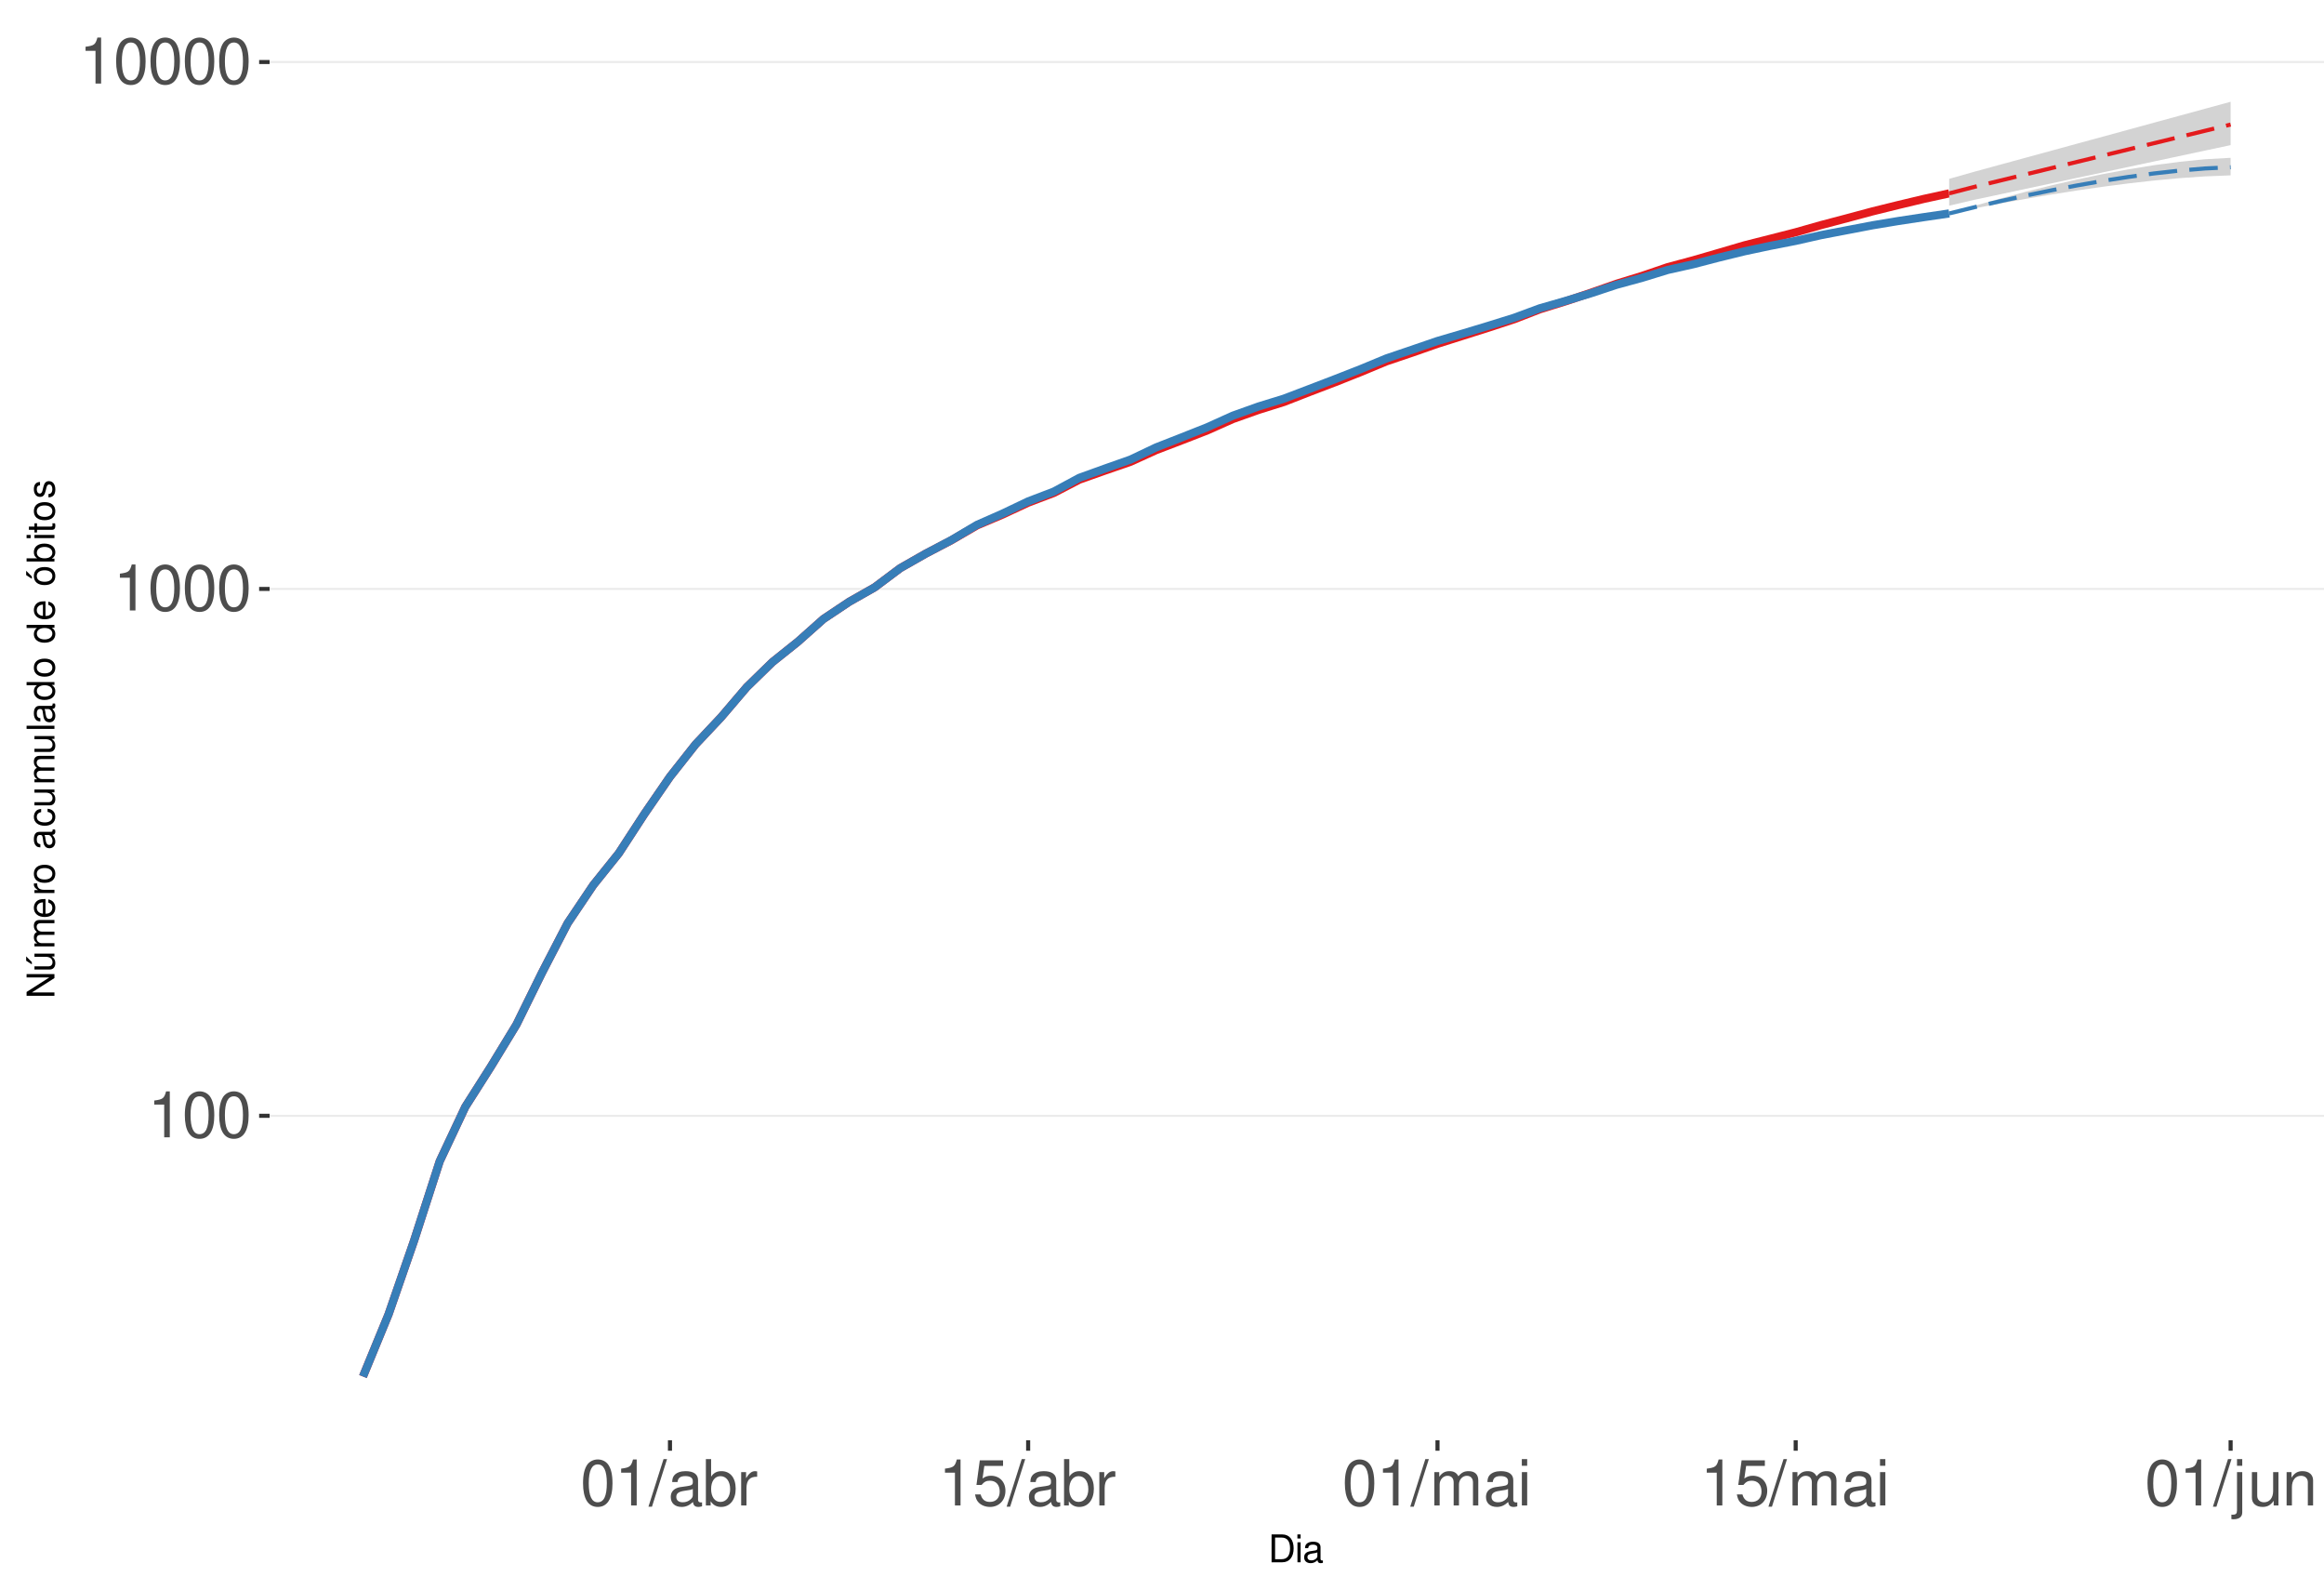
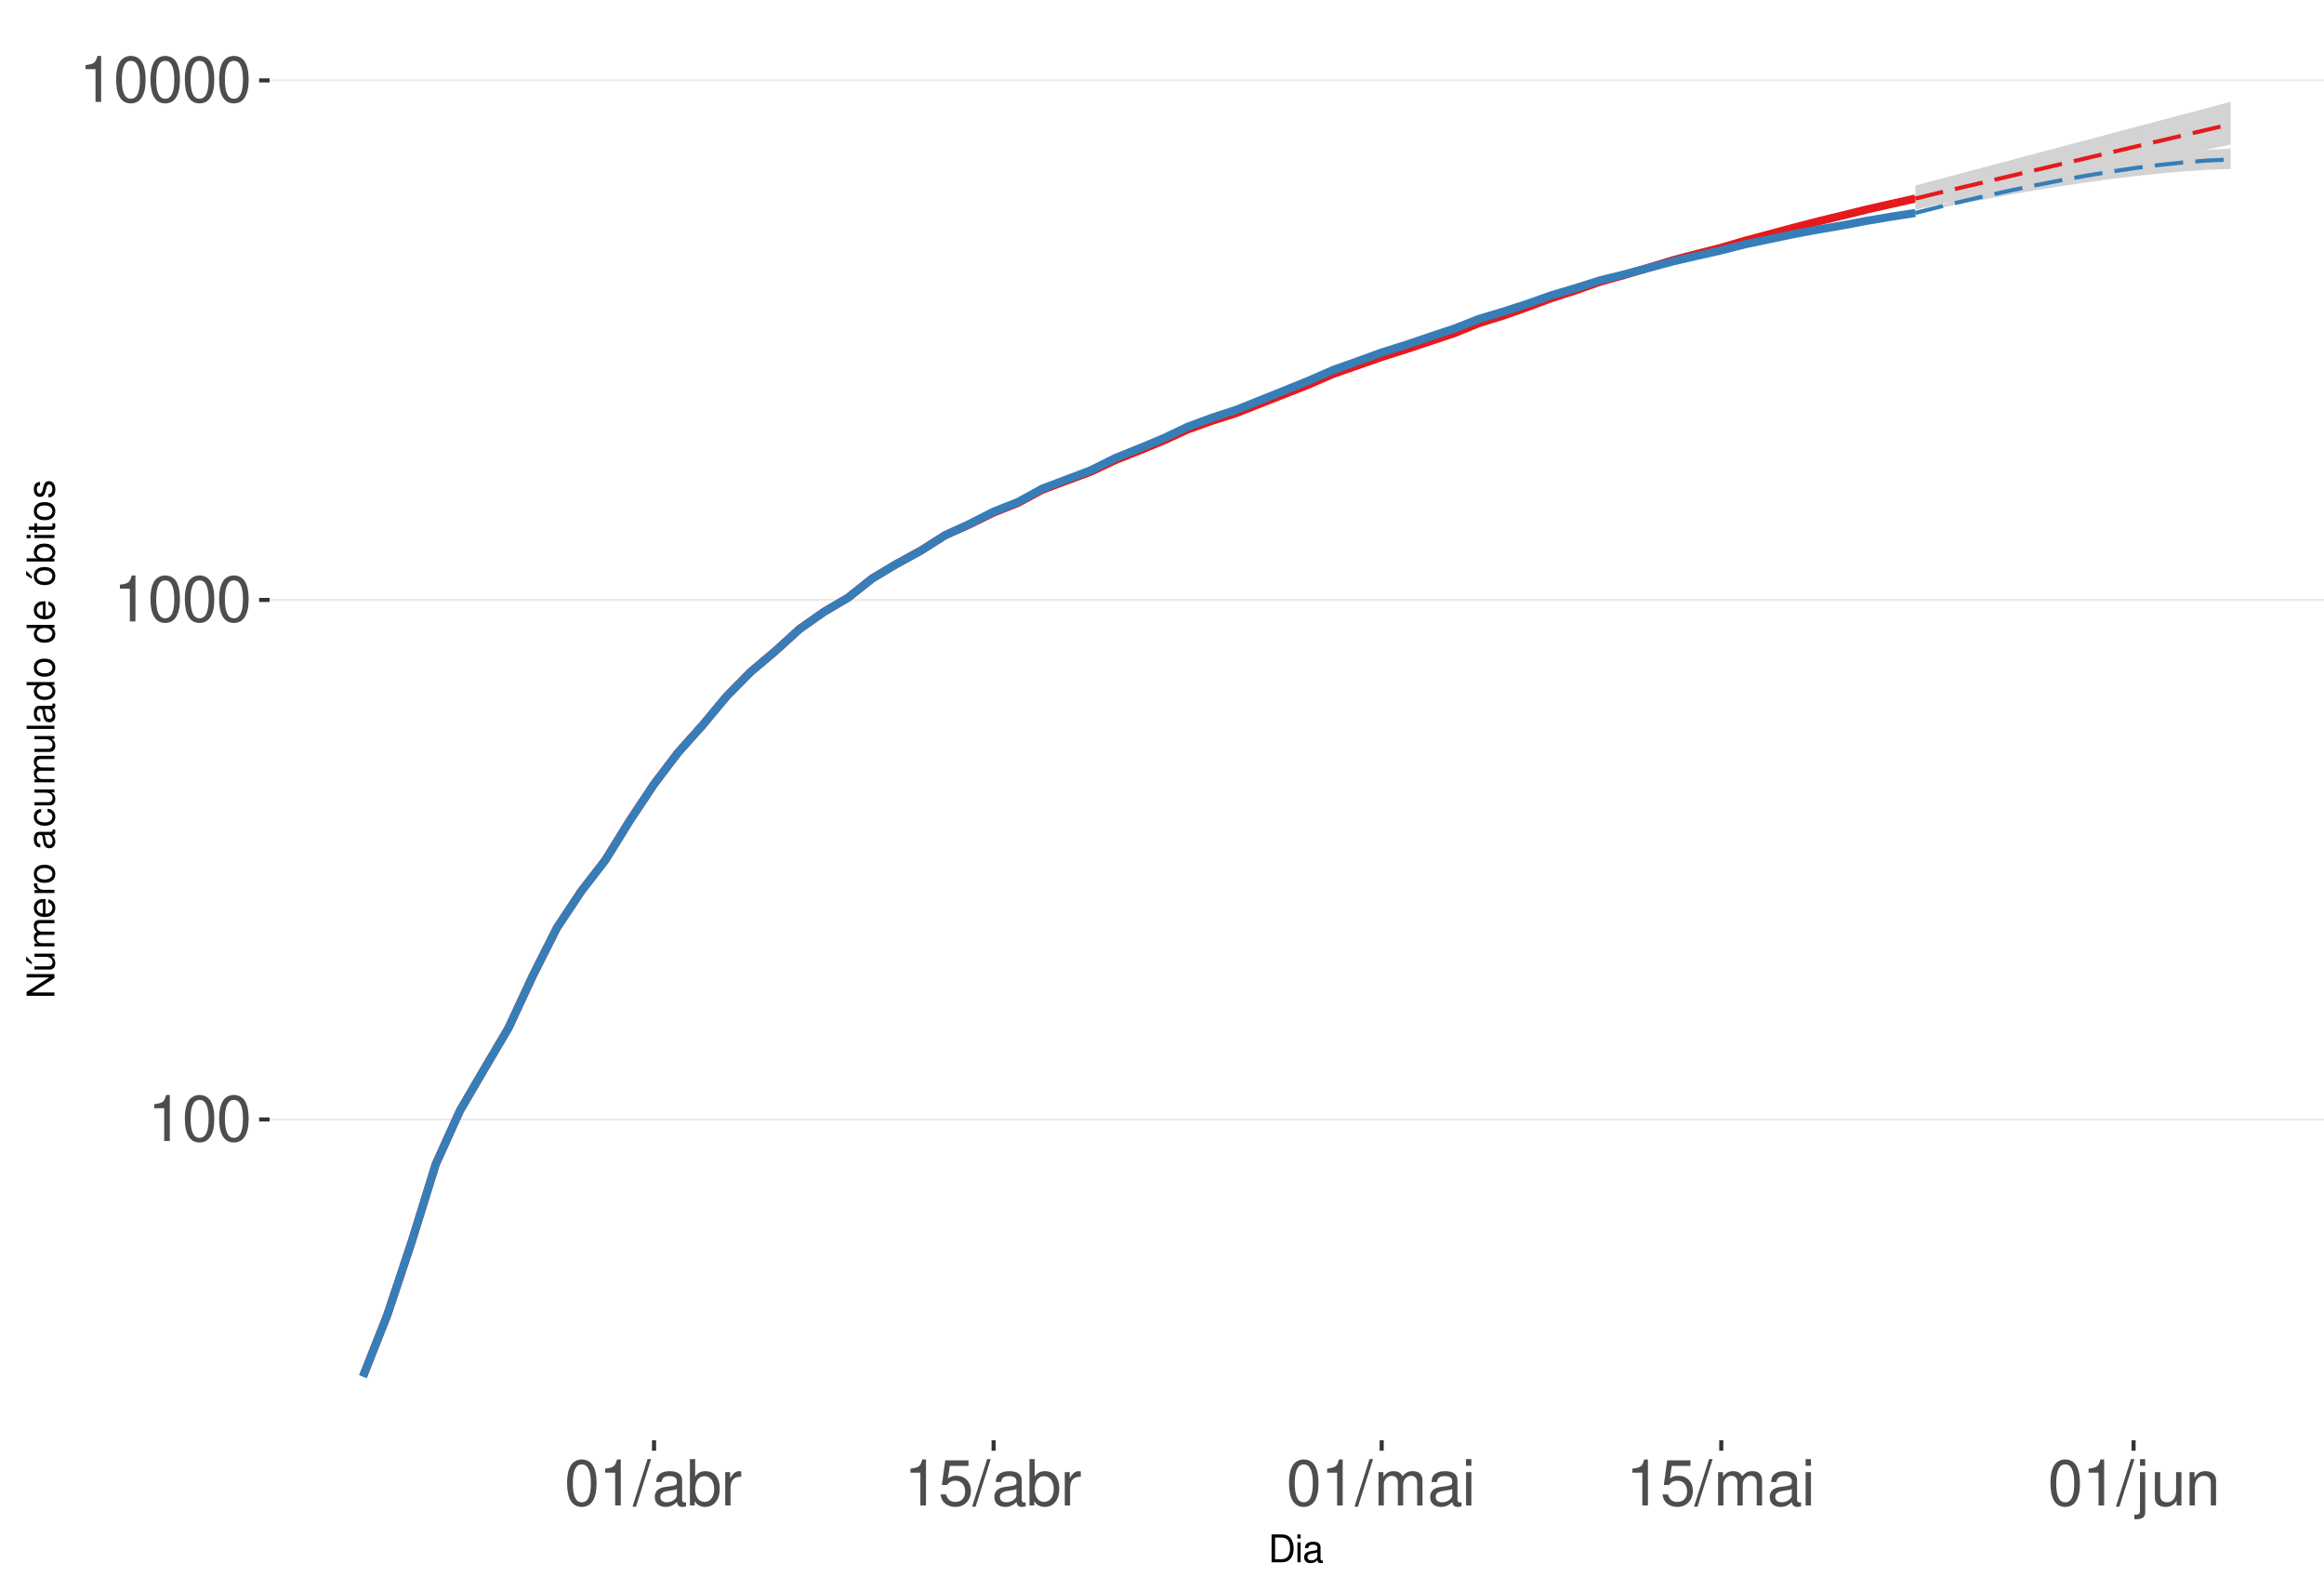
<svg xmlns="http://www.w3.org/2000/svg" xmlns:xlink="http://www.w3.org/1999/xlink" width="609pt" height="413pt" viewBox="0 0 609 413" version="1.1">
  <defs>
    <g>
      <symbol overflow="visible" id="glyph0-0">
        <path style="stroke:none;" d="" />
      </symbol>
      <symbol overflow="visible" id="glyph0-1">
        <path style="stroke:none;" d="M 4.312 -8.578 L 4.312 0 L 5.781 0 L 5.781 -12.047 L 4.812 -12.047 C 4.297 -10.188 3.969 -9.938 1.703 -9.641 L 1.703 -8.578 Z M 4.312 -8.578 " />
      </symbol>
      <symbol overflow="visible" id="glyph0-2">
        <path style="stroke:none;" d="M 4.578 -12.047 C 3.484 -12.047 2.484 -11.547 1.859 -10.734 C 1.094 -9.656 0.719 -8.062 0.719 -5.828 C 0.719 -1.766 2.047 0.391 4.578 0.391 C 7.078 0.391 8.438 -1.766 8.438 -5.734 C 8.438 -8.062 8.078 -9.625 7.297 -10.734 C 6.672 -11.562 5.703 -12.047 4.578 -12.047 Z M 4.578 -10.75 C 6.156 -10.75 6.953 -9.125 6.953 -5.859 C 6.953 -2.438 6.172 -0.828 4.547 -0.828 C 3 -0.828 2.219 -2.5 2.219 -5.812 C 2.219 -9.125 3 -10.75 4.578 -10.75 Z M 4.578 -10.75 " />
      </symbol>
      <symbol overflow="visible" id="glyph0-3">
        <path style="stroke:none;" d="M 3.812 -12.141 L -0.141 0.328 L 0.781 0.328 L 4.734 -12.141 Z M 3.812 -12.141 " />
      </symbol>
      <symbol overflow="visible" id="glyph0-4">
        <path style="stroke:none;" d="M 8.906 -0.812 C 8.766 -0.781 8.688 -0.781 8.609 -0.781 C 8.125 -0.781 7.859 -1.031 7.859 -1.469 L 7.859 -6.594 C 7.859 -8.141 6.734 -8.984 4.578 -8.984 C 3.297 -8.984 2.281 -8.609 1.688 -7.969 C 1.281 -7.516 1.109 -7.016 1.078 -6.141 L 2.484 -6.141 C 2.594 -7.219 3.234 -7.688 4.531 -7.688 C 5.797 -7.688 6.484 -7.234 6.484 -6.391 L 6.484 -6.031 C 6.469 -5.438 6.156 -5.219 5.031 -5.062 C 3.062 -4.812 2.766 -4.75 2.234 -4.531 C 1.219 -4.094 0.703 -3.328 0.703 -2.203 C 0.703 -0.609 1.797 0.391 3.562 0.391 C 4.656 0.391 5.547 0 6.531 -0.906 C 6.625 0 7.062 0.391 7.969 0.391 C 8.266 0.391 8.438 0.344 8.906 0.234 Z M 6.484 -2.75 C 6.484 -2.281 6.344 -2 5.922 -1.609 C 5.359 -1.094 4.688 -0.828 3.859 -0.828 C 2.781 -0.828 2.156 -1.344 2.156 -2.234 C 2.156 -3.141 2.75 -3.609 4.25 -3.828 C 5.734 -4.031 6.016 -4.094 6.484 -4.312 Z M 6.484 -2.75 " />
      </symbol>
      <symbol overflow="visible" id="glyph0-5">
        <path style="stroke:none;" d="M 0.906 -12.141 L 0.906 0 L 2.156 0 L 2.156 -1.109 C 2.812 -0.094 3.703 0.391 4.906 0.391 C 7.219 0.391 8.719 -1.5 8.719 -4.391 C 8.719 -7.234 7.297 -8.984 4.984 -8.984 C 3.781 -8.984 2.938 -8.531 2.281 -7.547 L 2.281 -12.141 Z M 4.719 -7.672 C 6.266 -7.672 7.266 -6.328 7.266 -4.25 C 7.266 -2.266 6.234 -0.922 4.719 -0.922 C 3.234 -0.922 2.281 -2.25 2.281 -4.297 C 2.281 -6.344 3.234 -7.672 4.719 -7.672 Z M 4.719 -7.672 " />
      </symbol>
      <symbol overflow="visible" id="glyph0-6">
        <path style="stroke:none;" d="M 1.156 -8.734 L 1.156 0 L 2.547 0 L 2.547 -4.531 C 2.562 -6.625 3.438 -7.562 5.344 -7.516 L 5.344 -8.922 C 5.109 -8.969 4.984 -8.984 4.812 -8.984 C 3.922 -8.984 3.234 -8.438 2.438 -7.141 L 2.438 -8.734 Z M 1.156 -8.734 " />
      </symbol>
      <symbol overflow="visible" id="glyph0-7">
        <path style="stroke:none;" d="M 7.922 -11.812 L 1.828 -11.812 L 0.953 -5.375 L 2.297 -5.375 C 2.984 -6.203 3.547 -6.484 4.484 -6.484 C 6.062 -6.484 7.047 -5.391 7.047 -3.641 C 7.047 -1.953 6.062 -0.922 4.469 -0.922 C 3.188 -0.922 2.406 -1.562 2.047 -2.891 L 0.578 -2.891 C 0.781 -1.938 0.953 -1.469 1.297 -1.031 C 1.969 -0.141 3.172 0.391 4.5 0.391 C 6.875 0.391 8.547 -1.344 8.547 -3.844 C 8.547 -6.172 7 -7.781 4.734 -7.781 C 3.891 -7.781 3.234 -7.562 2.547 -7.062 L 3.016 -10.359 L 7.922 -10.359 Z M 7.922 -11.812 " />
      </symbol>
      <symbol overflow="visible" id="glyph0-8">
        <path style="stroke:none;" d="M 1.172 -8.734 L 1.172 0 L 2.562 0 L 2.562 -5.484 C 2.562 -6.75 3.484 -7.766 4.609 -7.766 C 5.641 -7.766 6.234 -7.125 6.234 -6.016 L 6.234 0 L 7.625 0 L 7.625 -5.484 C 7.625 -6.75 8.547 -7.766 9.672 -7.766 C 10.688 -7.766 11.297 -7.109 11.297 -6.016 L 11.297 0 L 12.688 0 L 12.688 -6.547 C 12.688 -8.109 11.797 -8.984 10.156 -8.984 C 9 -8.984 8.297 -8.625 7.484 -7.641 C 6.969 -8.578 6.266 -8.984 5.125 -8.984 C 3.969 -8.984 3.188 -8.547 2.453 -7.5 L 2.453 -8.734 Z M 1.172 -8.734 " />
      </symbol>
      <symbol overflow="visible" id="glyph0-9">
        <path style="stroke:none;" d="M 2.5 -8.734 L 1.109 -8.734 L 1.109 0 L 2.5 0 Z M 2.5 -12.141 L 1.094 -12.141 L 1.094 -10.391 L 2.5 -10.391 Z M 2.5 -12.141 " />
      </symbol>
      <symbol overflow="visible" id="glyph0-10">
        <path style="stroke:none;" d="M 1.172 -8.734 L 1.172 1.266 C 1.172 2.125 0.906 2.422 0.031 2.422 C -0.062 2.422 -0.109 2.422 -0.297 2.406 L -0.297 3.578 C -0.141 3.609 -0.047 3.625 0.172 3.625 C 1.734 3.625 2.547 3.016 2.547 1.812 L 2.547 -8.734 Z M 2.547 -12.141 L 1.172 -12.141 L 1.172 -10.391 L 2.547 -10.391 Z M 2.547 -12.141 " />
      </symbol>
      <symbol overflow="visible" id="glyph0-11">
        <path style="stroke:none;" d="M 8.031 0 L 8.031 -8.734 L 6.641 -8.734 L 6.641 -3.781 C 6.641 -2 5.719 -0.828 4.266 -0.828 C 3.172 -0.828 2.469 -1.5 2.469 -2.547 L 2.469 -8.734 L 1.078 -8.734 L 1.078 -2 C 1.078 -0.547 2.172 0.391 3.859 0.391 C 5.141 0.391 5.969 -0.062 6.781 -1.219 L 6.781 0 Z M 8.031 0 " />
      </symbol>
      <symbol overflow="visible" id="glyph0-12">
        <path style="stroke:none;" d="M 1.172 -8.734 L 1.172 0 L 2.562 0 L 2.562 -4.812 C 2.562 -6.594 3.5 -7.766 4.938 -7.766 C 6.031 -7.766 6.734 -7.094 6.734 -6.047 L 6.734 0 L 8.109 0 L 8.109 -6.594 C 8.109 -8.047 7.031 -8.984 5.344 -8.984 C 4.047 -8.984 3.219 -8.484 2.453 -7.266 L 2.453 -8.734 Z M 1.172 -8.734 " />
      </symbol>
      <symbol overflow="visible" id="glyph1-0">
        <path style="stroke:none;" d="" />
      </symbol>
      <symbol overflow="visible" id="glyph1-1">
        <path style="stroke:none;" d="M 0.891 0 L 3.703 0 C 5.547 0 6.672 -1.375 6.672 -3.656 C 6.672 -5.906 5.547 -7.297 3.703 -7.297 L 0.891 -7.297 Z M 1.812 -0.812 L 1.812 -6.469 L 3.547 -6.469 C 4.984 -6.469 5.734 -5.5 5.734 -3.641 C 5.734 -1.797 4.984 -0.812 3.547 -0.812 Z M 1.812 -0.812 " />
      </symbol>
      <symbol overflow="visible" id="glyph1-2">
        <path style="stroke:none;" d="M 1.5 -5.234 L 0.672 -5.234 L 0.672 0 L 1.5 0 Z M 1.5 -7.297 L 0.656 -7.297 L 0.656 -6.234 L 1.5 -6.234 Z M 1.5 -7.297 " />
      </symbol>
      <symbol overflow="visible" id="glyph1-3">
        <path style="stroke:none;" d="M 5.344 -0.484 C 5.266 -0.469 5.219 -0.469 5.172 -0.469 C 4.875 -0.469 4.719 -0.625 4.719 -0.875 L 4.719 -3.953 C 4.719 -4.891 4.047 -5.391 2.75 -5.391 C 1.984 -5.391 1.375 -5.172 1.016 -4.781 C 0.766 -4.516 0.672 -4.203 0.656 -3.688 L 1.484 -3.688 C 1.562 -4.328 1.938 -4.625 2.719 -4.625 C 3.484 -4.625 3.891 -4.344 3.891 -3.844 L 3.891 -3.625 C 3.875 -3.266 3.703 -3.125 3.016 -3.047 C 1.844 -2.891 1.656 -2.844 1.344 -2.719 C 0.734 -2.453 0.422 -2 0.422 -1.312 C 0.422 -0.375 1.078 0.234 2.141 0.234 C 2.797 0.234 3.328 0 3.922 -0.547 C 3.984 0 4.234 0.234 4.781 0.234 C 4.953 0.234 5.062 0.203 5.344 0.141 Z M 3.891 -1.656 C 3.891 -1.375 3.812 -1.203 3.562 -0.969 C 3.219 -0.656 2.812 -0.5 2.312 -0.5 C 1.672 -0.5 1.297 -0.812 1.297 -1.344 C 1.297 -1.891 1.656 -2.172 2.547 -2.297 C 3.438 -2.422 3.609 -2.453 3.891 -2.594 Z M 3.891 -1.656 " />
      </symbol>
      <symbol overflow="visible" id="glyph2-0">
        <path style="stroke:none;" d="" />
      </symbol>
      <symbol overflow="visible" id="glyph2-1">
        <path style="stroke:none;" d="M -7.297 -6.453 L -7.297 -5.578 L -1.328 -5.578 L -7.297 -1.766 L -7.297 -0.766 L 0 -0.766 L 0 -1.641 L -5.906 -1.641 L 0 -5.406 L 0 -6.453 Z M -7.297 -6.453 " />
      </symbol>
      <symbol overflow="visible" id="glyph2-2">
        <path style="stroke:none;" d="M 0 -4.812 L -5.234 -4.812 L -5.234 -3.984 L -2.266 -3.984 C -1.203 -3.984 -0.5 -3.438 -0.5 -2.562 C -0.5 -1.906 -0.906 -1.484 -1.531 -1.484 L -5.234 -1.484 L -5.234 -0.656 L -1.203 -0.656 C -0.328 -0.656 0.234 -1.297 0.234 -2.312 C 0.234 -3.094 -0.047 -3.578 -0.734 -4.062 L 0 -4.062 Z M -7.406 -2.953 L -5.922 -2 L -5.922 -2.594 L -7.406 -4.094 Z M -7.406 -2.953 " />
      </symbol>
      <symbol overflow="visible" id="glyph2-3">
        <path style="stroke:none;" d="M -5.234 -0.703 L 0 -0.703 L 0 -1.547 L -3.297 -1.547 C -4.047 -1.547 -4.656 -2.094 -4.656 -2.766 C -4.656 -3.391 -4.281 -3.734 -3.609 -3.734 L 0 -3.734 L 0 -4.578 L -3.297 -4.578 C -4.047 -4.578 -4.656 -5.125 -4.656 -5.812 C -4.656 -6.422 -4.266 -6.781 -3.609 -6.781 L 0 -6.781 L 0 -7.625 L -3.938 -7.625 C -4.875 -7.625 -5.391 -7.078 -5.391 -6.094 C -5.391 -5.406 -5.188 -4.984 -4.594 -4.484 C -5.156 -4.188 -5.391 -3.766 -5.391 -3.078 C -5.391 -2.375 -5.125 -1.906 -4.5 -1.469 L -5.234 -1.469 Z M -5.234 -0.703 " />
      </symbol>
      <symbol overflow="visible" id="glyph2-4">
        <path style="stroke:none;" d="M -2.344 -5.125 C -3.141 -5.125 -3.625 -5.062 -4.016 -4.922 C -4.875 -4.578 -5.391 -3.781 -5.391 -2.797 C -5.391 -1.344 -4.281 -0.406 -2.547 -0.406 C -0.812 -0.406 0.234 -1.297 0.234 -2.781 C 0.234 -3.984 -0.453 -4.812 -1.594 -5.016 L -1.594 -4.188 C -0.906 -3.953 -0.547 -3.484 -0.547 -2.812 C -0.547 -2.281 -0.781 -1.828 -1.219 -1.547 C -1.516 -1.344 -1.812 -1.281 -2.344 -1.266 Z M -3.016 -1.297 C -3.984 -1.359 -4.625 -1.953 -4.625 -2.797 C -4.625 -3.641 -3.953 -4.234 -3.016 -4.234 Z M -3.016 -1.297 " />
      </symbol>
      <symbol overflow="visible" id="glyph2-5">
        <path style="stroke:none;" d="M -5.234 -0.688 L 0 -0.688 L 0 -1.531 L -2.719 -1.531 C -3.984 -1.547 -4.547 -2.062 -4.516 -3.203 L -5.359 -3.203 C -5.375 -3.062 -5.391 -2.984 -5.391 -2.891 C -5.391 -2.344 -5.062 -1.938 -4.297 -1.453 L -5.234 -1.453 Z M -5.234 -0.688 " />
      </symbol>
      <symbol overflow="visible" id="glyph2-6">
        <path style="stroke:none;" d="M -5.391 -2.719 C -5.391 -1.234 -4.344 -0.359 -2.578 -0.359 C -0.812 -0.359 0.234 -1.234 0.234 -2.734 C 0.234 -4.203 -0.812 -5.094 -2.547 -5.094 C -4.359 -5.094 -5.391 -4.234 -5.391 -2.719 Z M -4.625 -2.734 C -4.625 -3.672 -3.844 -4.234 -2.547 -4.234 C -1.312 -4.234 -0.547 -3.656 -0.547 -2.734 C -0.547 -1.797 -1.312 -1.234 -2.578 -1.234 C -3.844 -1.234 -4.625 -1.797 -4.625 -2.734 Z M -4.625 -2.734 " />
      </symbol>
      <symbol overflow="visible" id="glyph2-7">
        <path style="stroke:none;" d="" />
      </symbol>
      <symbol overflow="visible" id="glyph2-8">
        <path style="stroke:none;" d="M -0.484 -5.344 C -0.469 -5.266 -0.469 -5.219 -0.469 -5.172 C -0.469 -4.875 -0.625 -4.719 -0.875 -4.719 L -3.953 -4.719 C -4.891 -4.719 -5.391 -4.047 -5.391 -2.75 C -5.391 -1.984 -5.172 -1.375 -4.781 -1.016 C -4.516 -0.766 -4.203 -0.672 -3.688 -0.656 L -3.688 -1.484 C -4.328 -1.562 -4.625 -1.938 -4.625 -2.719 C -4.625 -3.484 -4.344 -3.891 -3.844 -3.891 L -3.625 -3.891 C -3.266 -3.875 -3.125 -3.703 -3.047 -3.016 C -2.891 -1.844 -2.844 -1.656 -2.719 -1.344 C -2.453 -0.734 -2 -0.422 -1.312 -0.422 C -0.375 -0.422 0.234 -1.078 0.234 -2.141 C 0.234 -2.797 0 -3.328 -0.547 -3.922 C 0 -3.984 0.234 -4.234 0.234 -4.781 C 0.234 -4.953 0.203 -5.062 0.141 -5.344 Z M -1.656 -3.891 C -1.375 -3.891 -1.203 -3.812 -0.969 -3.562 C -0.656 -3.219 -0.5 -2.812 -0.5 -2.312 C -0.5 -1.672 -0.812 -1.297 -1.344 -1.297 C -1.891 -1.297 -2.172 -1.656 -2.297 -2.547 C -2.422 -3.438 -2.453 -3.609 -2.594 -3.891 Z M -1.656 -3.891 " />
      </symbol>
      <symbol overflow="visible" id="glyph2-9">
        <path style="stroke:none;" d="M -3.484 -4.703 C -3.984 -4.672 -4.312 -4.562 -4.609 -4.359 C -5.094 -4 -5.391 -3.375 -5.391 -2.641 C -5.391 -1.219 -4.266 -0.312 -2.531 -0.312 C -0.844 -0.312 0.234 -1.203 0.234 -2.625 C 0.234 -3.875 -0.516 -4.672 -1.797 -4.766 L -1.797 -3.938 C -0.953 -3.797 -0.547 -3.359 -0.547 -2.656 C -0.547 -1.734 -1.297 -1.188 -2.531 -1.188 C -3.844 -1.188 -4.625 -1.719 -4.625 -2.625 C -4.625 -3.328 -4.203 -3.766 -3.484 -3.875 Z M -3.484 -4.703 " />
      </symbol>
      <symbol overflow="visible" id="glyph2-10">
        <path style="stroke:none;" d="M 0 -4.812 L -5.234 -4.812 L -5.234 -3.984 L -2.266 -3.984 C -1.203 -3.984 -0.5 -3.438 -0.5 -2.562 C -0.5 -1.906 -0.906 -1.484 -1.531 -1.484 L -5.234 -1.484 L -5.234 -0.656 L -1.203 -0.656 C -0.328 -0.656 0.234 -1.297 0.234 -2.312 C 0.234 -3.094 -0.047 -3.578 -0.734 -4.062 L 0 -4.062 Z M 0 -4.812 " />
      </symbol>
      <symbol overflow="visible" id="glyph2-11">
        <path style="stroke:none;" d="M -7.297 -1.516 L -7.297 -0.688 L 0 -0.688 L 0 -1.516 Z M -7.297 -1.516 " />
      </symbol>
      <symbol overflow="visible" id="glyph2-12">
        <path style="stroke:none;" d="M -7.297 -4.953 L -7.297 -4.125 L -4.578 -4.125 C -5.109 -3.766 -5.391 -3.203 -5.391 -2.516 C -5.391 -1.156 -4.297 -0.266 -2.625 -0.266 C -0.859 -0.266 0.234 -1.125 0.234 -2.547 C 0.234 -3.266 -0.047 -3.766 -0.688 -4.203 L 0 -4.203 L 0 -4.953 Z M -4.609 -2.656 C -4.609 -3.547 -3.812 -4.125 -2.562 -4.125 C -1.344 -4.125 -0.547 -3.547 -0.547 -2.656 C -0.547 -1.734 -1.359 -1.125 -2.578 -1.125 C -3.797 -1.125 -4.609 -1.734 -4.609 -2.656 Z M -4.609 -2.656 " />
      </symbol>
      <symbol overflow="visible" id="glyph2-13">
        <path style="stroke:none;" d="M -5.391 -2.719 C -5.391 -1.234 -4.344 -0.359 -2.578 -0.359 C -0.812 -0.359 0.234 -1.234 0.234 -2.734 C 0.234 -4.203 -0.812 -5.094 -2.547 -5.094 C -4.359 -5.094 -5.391 -4.234 -5.391 -2.719 Z M -4.625 -2.734 C -4.625 -3.672 -3.844 -4.234 -2.547 -4.234 C -1.312 -4.234 -0.547 -3.656 -0.547 -2.734 C -0.547 -1.797 -1.312 -1.234 -2.578 -1.234 C -3.844 -1.234 -4.625 -1.797 -4.625 -2.734 Z M -7.406 -2.984 L -5.922 -2.016 L -5.922 -2.625 L -7.406 -4.109 Z M -7.406 -2.984 " />
      </symbol>
      <symbol overflow="visible" id="glyph2-14">
        <path style="stroke:none;" d="M -7.297 -0.547 L 0 -0.547 L 0 -1.297 L -0.672 -1.297 C -0.062 -1.688 0.234 -2.219 0.234 -2.953 C 0.234 -4.328 -0.906 -5.234 -2.641 -5.234 C -4.344 -5.234 -5.391 -4.375 -5.391 -2.984 C -5.391 -2.266 -5.125 -1.766 -4.531 -1.375 L -7.297 -1.375 Z M -4.609 -2.828 C -4.609 -3.766 -3.797 -4.359 -2.547 -4.359 C -1.359 -4.359 -0.547 -3.734 -0.547 -2.828 C -0.547 -1.938 -1.344 -1.375 -2.578 -1.375 C -3.812 -1.375 -4.609 -1.938 -4.609 -2.828 Z M -4.609 -2.828 " />
      </symbol>
      <symbol overflow="visible" id="glyph2-15">
        <path style="stroke:none;" d="M -5.234 -1.5 L -5.234 -0.672 L 0 -0.672 L 0 -1.5 Z M -7.297 -1.5 L -7.297 -0.656 L -6.234 -0.656 L -6.234 -1.5 Z M -7.297 -1.5 " />
      </symbol>
      <symbol overflow="visible" id="glyph2-16">
        <path style="stroke:none;" d="M -5.234 -2.547 L -5.234 -1.688 L -6.688 -1.688 L -6.688 -0.844 L -5.234 -0.844 L -5.234 -0.141 L -4.562 -0.141 L -4.562 -0.844 L -0.594 -0.844 C -0.062 -0.844 0.234 -1.203 0.234 -1.859 C 0.234 -2.078 0.203 -2.266 0.156 -2.547 L -0.547 -2.547 C -0.516 -2.422 -0.5 -2.312 -0.5 -2.141 C -0.5 -1.781 -0.594 -1.688 -0.969 -1.688 L -4.562 -1.688 L -4.562 -2.547 Z M -5.234 -2.547 " />
      </symbol>
      <symbol overflow="visible" id="glyph2-17">
        <path style="stroke:none;" d="M -3.781 -4.375 C -4.812 -4.375 -5.391 -3.688 -5.391 -2.484 C -5.391 -1.266 -4.766 -0.469 -3.797 -0.469 C -2.969 -0.469 -2.578 -0.891 -2.281 -2.125 L -2.094 -2.906 C -1.953 -3.484 -1.734 -3.719 -1.375 -3.719 C -0.875 -3.719 -0.547 -3.234 -0.547 -2.5 C -0.547 -2.047 -0.672 -1.672 -0.891 -1.453 C -1.047 -1.328 -1.188 -1.266 -1.562 -1.219 L -1.562 -0.344 C -0.344 -0.375 0.234 -1.062 0.234 -2.438 C 0.234 -3.75 -0.422 -4.594 -1.438 -4.594 C -2.203 -4.594 -2.641 -4.156 -2.891 -3.109 L -3.078 -2.312 C -3.234 -1.625 -3.453 -1.344 -3.828 -1.344 C -4.312 -1.344 -4.625 -1.766 -4.625 -2.453 C -4.625 -3.125 -4.328 -3.484 -3.781 -3.5 Z M -3.781 -4.375 " />
      </symbol>
    </g>
    <clipPath id="clip1">
      <path d="M 70.645 9.961 L 609 9.961 L 609 377.328 L 70.645 377.328 Z M 70.645 9.961 " />
    </clipPath>
    <clipPath id="clip2">
-       <path d="M 70.645 292 L 609 292 L 609 293 L 70.645 293 Z M 70.645 292 " />
+       <path d="M 70.645 293 L 609 293 L 609 294 L 70.645 294 Z M 70.645 293 " />
    </clipPath>
    <clipPath id="clip3">
-       <path d="M 70.645 154 L 609 154 L 609 155 L 70.645 155 Z M 70.645 154 " />
+       <path d="M 70.645 156 L 609 156 L 609 158 L 70.645 158 Z M 70.645 156 " />
    </clipPath>
    <clipPath id="clip4">
-       <path d="M 70.645 15 L 609 15 L 609 17 L 70.645 17 Z M 70.645 15 " />
+       <path d="M 70.645 20 L 609 20 L 609 22 L 70.645 22 Z M 70.645 20 " />
    </clipPath>
  </defs>
  <g id="surface250">
    <rect x="0" y="0" width="609" height="413" style="fill:rgb(100%,100%,100%);fill-opacity:1;stroke:none;" />
    <rect x="0" y="0" width="609" height="413" style="fill:rgb(100%,100%,100%);fill-opacity:1;stroke:none;" />
    <path style="fill:none;stroke-width:1.067;stroke-linecap:round;stroke-linejoin:round;stroke:rgb(100%,100%,100%);stroke-opacity:1;stroke-miterlimit:10;" d="M 0 413 L 609 413 L 609 0 L 0 0 Z M 0 413 " />
    <g clip-path="url(#clip1)" clip-rule="nonzero">
      <path style=" stroke:none;fill-rule:nonzero;fill:rgb(100%,100%,100%);fill-opacity:1;" d="M 70.645 377.328 L 609 377.328 L 609 9.961 L 70.645 9.961 Z M 70.645 377.328 " />
    </g>
    <g clip-path="url(#clip2)" clip-rule="nonzero">
-       <path style="fill:none;stroke-width:0.533;stroke-linecap:butt;stroke-linejoin:round;stroke:rgb(92.157%,92.157%,92.157%);stroke-opacity:1;stroke-miterlimit:10;" d="M 70.645 292.324 L 609 292.324 " />
+       <path style="fill:none;stroke-width:0.533;stroke-linecap:butt;stroke-linejoin:round;stroke:rgb(92.157%,92.157%,92.157%);stroke-opacity:1;stroke-miterlimit:10;" d="M 70.645 293.277 L 609 293.277 " />
    </g>
    <g clip-path="url(#clip3)" clip-rule="nonzero">
-       <path style="fill:none;stroke-width:0.533;stroke-linecap:butt;stroke-linejoin:round;stroke:rgb(92.157%,92.157%,92.157%);stroke-opacity:1;stroke-miterlimit:10;" d="M 70.645 154.289 L 609 154.289 " />
+       <path style="fill:none;stroke-width:0.533;stroke-linecap:butt;stroke-linejoin:round;stroke:rgb(92.157%,92.157%,92.157%);stroke-opacity:1;stroke-miterlimit:10;" d="M 70.645 157.168 L 609 157.168 " />
    </g>
    <g clip-path="url(#clip4)" clip-rule="nonzero">
-       <path style="fill:none;stroke-width:0.533;stroke-linecap:butt;stroke-linejoin:round;stroke:rgb(92.157%,92.157%,92.157%);stroke-opacity:1;stroke-miterlimit:10;" d="M 70.645 16.25 L 609 16.25 " />
-     </g>
-     <path style="fill:none;stroke-width:2.134;stroke-linecap:butt;stroke-linejoin:round;stroke:rgb(89.412%,10.196%,10.98%);stroke-opacity:1;stroke-miterlimit:10;" d="M 95.117 360.629 L 101.82 344.328 L 108.523 324.98 L 115.23 304.219 L 121.934 289.973 L 128.637 279.43 L 135.34 268.418 L 142.047 254.801 L 148.75 241.871 L 155.453 231.898 L 162.16 223.539 L 168.863 213.246 L 175.566 203.504 L 182.273 195.008 L 188.977 187.879 L 195.68 180.02 L 202.383 173.484 L 209.09 168.117 L 215.793 162.156 L 222.496 157.68 L 229.203 153.871 L 235.906 148.848 L 242.609 145.031 L 249.316 141.539 L 256.02 137.645 L 262.723 134.805 L 269.426 131.684 L 276.133 129.148 L 282.836 125.664 L 289.539 123.293 L 296.246 120.98 L 302.949 117.93 L 309.652 115.371 L 316.359 112.766 L 323.062 109.781 L 329.766 107.402 L 336.469 105.301 L 343.176 102.684 L 349.879 100.129 L 356.582 97.469 L 363.289 94.676 L 369.992 92.414 L 376.695 90.07 L 383.402 87.949 L 390.105 85.828 L 396.809 83.629 L 403.512 81.031 L 410.219 78.949 L 416.922 76.688 L 423.625 74.336 L 430.332 72.27 L 437.035 69.98 L 443.738 68.184 L 450.445 66.234 L 457.148 64.266 L 463.852 62.57 L 470.555 60.855 L 477.262 58.953 L 483.965 57.184 L 490.668 55.383 L 497.375 53.727 L 504.078 52.125 L 510.781 50.66 " />
-     <path style=" stroke:none;fill-rule:nonzero;fill:rgb(82.745%,82.745%,82.745%);fill-opacity:1;" d="M 510.781 46.855 L 517.488 44.957 L 524.191 43.129 L 530.895 41.297 L 537.598 39.469 L 544.305 37.633 L 551.008 35.812 L 557.711 33.98 L 564.418 32.145 L 571.121 30.32 L 577.824 28.492 L 584.531 26.66 L 584.531 38.02 L 577.824 39.449 L 564.418 42.309 L 557.711 43.742 L 551.008 45.172 L 544.305 46.594 L 537.598 48.035 L 530.895 49.457 L 524.191 50.895 L 517.488 52.32 L 510.781 53.883 Z M 510.781 46.855 " />
-     <path style="fill:none;stroke-width:1.067;stroke-linecap:butt;stroke-linejoin:round;stroke:rgb(89.412%,10.196%,10.98%);stroke-opacity:1;stroke-dasharray:7.469,3.201;stroke-miterlimit:10;" d="M 510.781 50.66 L 517.488 48.93 L 524.191 47.297 L 530.895 45.668 L 537.598 44.035 L 544.305 42.41 L 557.711 39.152 L 564.418 37.523 L 571.121 35.895 L 577.824 34.262 L 584.531 32.633 " />
-     <path style="fill:none;stroke-width:2.134;stroke-linecap:butt;stroke-linejoin:round;stroke:rgb(21.569%,49.412%,72.157%);stroke-opacity:1;stroke-miterlimit:10;" d="M 95.117 360.629 L 101.82 344.328 L 108.523 324.98 L 115.23 304.219 L 121.934 289.973 L 128.637 279.43 L 135.34 268.418 L 142.047 254.801 L 148.75 241.871 L 155.453 231.898 L 162.16 223.539 L 168.863 213.246 L 175.566 203.504 L 182.273 195.008 L 188.977 187.879 L 195.68 180.02 L 202.383 173.484 L 209.09 168.117 L 215.793 162.156 L 222.496 157.68 L 229.203 153.871 L 235.906 148.848 L 242.609 145.031 L 249.316 141.488 L 256.02 137.508 L 262.723 134.547 L 269.426 131.355 L 276.133 128.793 L 282.836 125.184 L 289.539 122.762 L 296.246 120.398 L 302.949 117.215 L 309.652 114.59 L 316.359 111.93 L 323.062 108.902 L 329.766 106.504 L 336.469 104.434 L 343.176 101.879 L 349.879 99.309 L 356.582 96.684 L 363.289 93.906 L 369.992 91.629 L 376.695 89.332 L 383.402 87.359 L 390.105 85.332 L 396.809 83.242 L 403.512 80.766 L 410.219 78.844 L 416.922 76.82 L 423.625 74.605 L 430.332 72.777 L 437.035 70.719 L 443.738 69.223 L 450.445 67.477 L 457.148 65.836 L 463.852 64.414 L 470.555 63.105 L 477.262 61.59 L 483.965 60.312 L 490.668 59.027 L 497.375 57.914 L 504.078 56.898 L 510.781 55.918 " />
-     <path style=" stroke:none;fill-rule:nonzero;fill:rgb(82.745%,82.745%,82.745%);fill-opacity:1;" d="M 510.781 55.918 L 517.488 53.906 L 524.191 52.004 L 530.895 50.223 L 537.598 48.559 L 544.305 47.023 L 551.008 45.621 L 557.711 44.371 L 564.418 43.277 L 571.121 42.391 L 577.824 41.719 L 584.531 41.344 L 584.531 45.941 L 577.824 46.211 L 571.121 46.676 L 564.418 47.297 L 557.711 48.055 L 551.008 48.93 L 544.305 49.898 L 537.598 50.957 L 530.895 52.09 L 524.191 53.301 L 517.488 54.57 Z M 510.781 55.918 " />
-     <path style="fill:none;stroke-width:1.067;stroke-linecap:butt;stroke-linejoin:round;stroke:rgb(21.569%,49.412%,72.157%);stroke-opacity:1;stroke-dasharray:7.469,3.201;stroke-miterlimit:10;" d="M 510.781 55.918 L 517.488 54.266 L 524.191 52.703 L 530.895 51.234 L 537.598 49.855 L 544.305 48.578 L 551.008 47.398 L 557.711 46.359 L 564.418 45.441 L 571.121 44.695 L 577.824 44.133 L 584.531 43.816 " />
-     <g style="fill:rgb(30.196%,30.196%,30.196%);fill-opacity:1;">
-       <use xlink:href="#glyph0-1" x="38.715" y="297.962" />
-       <use xlink:href="#glyph0-2" x="47.715" y="297.962" />
-       <use xlink:href="#glyph0-2" x="56.715" y="297.962" />
-     </g>
-     <g style="fill:rgb(30.196%,30.196%,30.196%);fill-opacity:1;">
-       <use xlink:href="#glyph0-1" x="29.715" y="159.927" />
-       <use xlink:href="#glyph0-2" x="38.715" y="159.927" />
-       <use xlink:href="#glyph0-2" x="47.715" y="159.927" />
-       <use xlink:href="#glyph0-2" x="56.715" y="159.927" />
-     </g>
-     <g style="fill:rgb(30.196%,30.196%,30.196%);fill-opacity:1;">
-       <use xlink:href="#glyph0-1" x="20.715" y="21.888" />
-       <use xlink:href="#glyph0-2" x="29.715" y="21.888" />
-       <use xlink:href="#glyph0-2" x="38.715" y="21.888" />
-       <use xlink:href="#glyph0-2" x="47.715" y="21.888" />
-       <use xlink:href="#glyph0-2" x="56.715" y="21.888" />
-     </g>
-     <path style="fill:none;stroke-width:1.067;stroke-linecap:butt;stroke-linejoin:round;stroke:rgb(20%,20%,20%);stroke-opacity:1;stroke-miterlimit:10;" d="M 67.906 292.324 L 70.645 292.324 " />
-     <path style="fill:none;stroke-width:1.067;stroke-linecap:butt;stroke-linejoin:round;stroke:rgb(20%,20%,20%);stroke-opacity:1;stroke-miterlimit:10;" d="M 67.906 154.289 L 70.645 154.289 " />
-     <path style="fill:none;stroke-width:1.067;stroke-linecap:butt;stroke-linejoin:round;stroke:rgb(20%,20%,20%);stroke-opacity:1;stroke-miterlimit:10;" d="M 67.906 16.25 L 70.645 16.25 " />
-     <path style="fill:none;stroke-width:1.067;stroke-linecap:butt;stroke-linejoin:round;stroke:rgb(20%,20%,20%);stroke-opacity:1;stroke-miterlimit:10;" d="M 175.566 380.07 L 175.566 377.328 " />
-     <path style="fill:none;stroke-width:1.067;stroke-linecap:butt;stroke-linejoin:round;stroke:rgb(20%,20%,20%);stroke-opacity:1;stroke-miterlimit:10;" d="M 269.426 380.07 L 269.426 377.328 " />
-     <path style="fill:none;stroke-width:1.067;stroke-linecap:butt;stroke-linejoin:round;stroke:rgb(20%,20%,20%);stroke-opacity:1;stroke-miterlimit:10;" d="M 376.695 380.07 L 376.695 377.328 " />
-     <path style="fill:none;stroke-width:1.067;stroke-linecap:butt;stroke-linejoin:round;stroke:rgb(20%,20%,20%);stroke-opacity:1;stroke-miterlimit:10;" d="M 470.555 380.07 L 470.555 377.328 " />
-     <path style="fill:none;stroke-width:1.067;stroke-linecap:butt;stroke-linejoin:round;stroke:rgb(20%,20%,20%);stroke-opacity:1;stroke-miterlimit:10;" d="M 584.531 380.07 L 584.531 377.328 " />
-     <g style="fill:rgb(30.196%,30.196%,30.196%);fill-opacity:1;">
-       <use xlink:href="#glyph0-2" x="152.066" y="394.399" />
-       <use xlink:href="#glyph0-1" x="161.066" y="394.399" />
-       <use xlink:href="#glyph0-3" x="170.066" y="394.399" />
-       <use xlink:href="#glyph0-4" x="175.066" y="394.399" />
-       <use xlink:href="#glyph0-5" x="184.066" y="394.399" />
-       <use xlink:href="#glyph0-6" x="193.066" y="394.399" />
-     </g>
-     <g style="fill:rgb(30.196%,30.196%,30.196%);fill-opacity:1;">
-       <use xlink:href="#glyph0-1" x="245.926" y="394.399" />
-       <use xlink:href="#glyph0-7" x="254.926" y="394.399" />
-       <use xlink:href="#glyph0-3" x="263.926" y="394.399" />
-       <use xlink:href="#glyph0-4" x="268.926" y="394.399" />
-       <use xlink:href="#glyph0-5" x="277.926" y="394.399" />
-       <use xlink:href="#glyph0-6" x="286.926" y="394.399" />
-     </g>
-     <g style="fill:rgb(30.196%,30.196%,30.196%);fill-opacity:1;">
-       <use xlink:href="#glyph0-2" x="351.695" y="394.399" />
-       <use xlink:href="#glyph0-1" x="360.695" y="394.399" />
-       <use xlink:href="#glyph0-3" x="369.695" y="394.399" />
-       <use xlink:href="#glyph0-8" x="374.695" y="394.399" />
-       <use xlink:href="#glyph0-4" x="388.695" y="394.399" />
-       <use xlink:href="#glyph0-9" x="397.695" y="394.399" />
-     </g>
-     <g style="fill:rgb(30.196%,30.196%,30.196%);fill-opacity:1;">
-       <use xlink:href="#glyph0-1" x="445.555" y="394.399" />
-       <use xlink:href="#glyph0-7" x="454.555" y="394.399" />
-       <use xlink:href="#glyph0-3" x="463.555" y="394.399" />
-       <use xlink:href="#glyph0-8" x="468.555" y="394.399" />
-       <use xlink:href="#glyph0-4" x="482.555" y="394.399" />
-       <use xlink:href="#glyph0-9" x="491.555" y="394.399" />
-     </g>
-     <g style="fill:rgb(30.196%,30.196%,30.196%);fill-opacity:1;">
-       <use xlink:href="#glyph0-2" x="562.031" y="394.399" />
-       <use xlink:href="#glyph0-1" x="571.031" y="394.399" />
-       <use xlink:href="#glyph0-3" x="580.031" y="394.399" />
-       <use xlink:href="#glyph0-10" x="585.031" y="394.399" />
-       <use xlink:href="#glyph0-11" x="589.031" y="394.399" />
-       <use xlink:href="#glyph0-12" x="598.031" y="394.399" />
+       <path style="fill:none;stroke-width:0.533;stroke-linecap:butt;stroke-linejoin:round;stroke:rgb(92.157%,92.157%,92.157%);stroke-opacity:1;stroke-miterlimit:10;" d="M 70.645 21.059 L 609 21.059 " />
+     </g>
+     <path style="fill:none;stroke-width:2.134;stroke-linecap:butt;stroke-linejoin:round;stroke:rgb(89.412%,10.196%,10.98%);stroke-opacity:1;stroke-miterlimit:10;" d="M 95.117 360.629 L 101.473 344.555 L 107.828 325.477 L 114.184 305.008 L 120.539 290.957 L 126.895 280.086 L 133.25 269.309 L 139.609 255.648 L 145.965 243.023 L 152.32 233.48 L 158.676 225.266 L 165.031 214.988 L 171.387 205.43 L 177.742 197.086 L 184.102 189.984 L 190.457 182.359 L 196.812 175.934 L 203.168 170.582 L 209.523 164.793 L 215.879 160.324 L 222.234 156.582 L 228.594 151.535 L 234.949 147.738 L 241.305 144.262 L 247.66 140.223 L 254.016 137.406 L 260.371 134.273 L 266.727 131.762 L 273.086 128.324 L 279.441 125.941 L 285.797 123.586 L 292.152 120.582 L 298.508 118.059 L 304.863 115.434 L 311.219 112.527 L 317.578 110.242 L 323.934 108.219 L 330.289 105.715 L 336.645 103.219 L 343 100.711 L 349.355 97.953 L 355.711 95.738 L 362.07 93.504 L 368.426 91.504 L 381.137 87.262 L 387.492 84.672 L 393.848 82.695 L 400.203 80.473 L 406.562 78.102 L 412.918 76.059 L 419.273 73.809 L 425.629 72.043 L 431.984 70.145 L 438.34 68.195 L 444.695 66.527 L 451.055 64.914 L 457.41 63.035 L 463.766 61.352 L 470.121 59.637 L 476.477 57.988 L 482.832 56.453 L 489.188 54.883 L 495.547 53.445 L 501.902 52.02 " />
+     <path style=" stroke:none;fill-rule:nonzero;fill:rgb(82.745%,82.745%,82.745%);fill-opacity:1;" d="M 501.902 48.617 L 508.258 46.906 L 514.613 45.219 L 520.969 43.535 L 533.68 40.16 L 540.039 38.469 L 546.395 36.785 L 552.75 35.098 L 559.105 33.406 L 565.461 31.719 L 571.816 30.039 L 578.172 28.348 L 584.531 26.66 L 584.531 37.891 L 578.172 39.195 L 571.816 40.504 L 552.75 44.418 L 546.395 45.719 L 540.039 47.027 L 533.68 48.336 L 527.324 49.633 L 514.613 52.25 L 508.258 53.555 L 501.902 54.922 Z M 501.902 48.617 " />
+     <path style="fill:none;stroke-width:1.067;stroke-linecap:butt;stroke-linejoin:round;stroke:rgb(89.412%,10.196%,10.98%);stroke-opacity:1;stroke-dasharray:7.469,3.201;stroke-miterlimit:10;" d="M 501.902 52.02 L 508.258 50.473 L 514.613 48.984 L 533.68 44.496 L 540.039 43.004 L 546.395 41.516 L 565.461 37.027 L 571.816 35.535 L 578.172 34.035 L 584.531 32.547 " />
+     <path style="fill:none;stroke-width:2.134;stroke-linecap:butt;stroke-linejoin:round;stroke:rgb(21.569%,49.412%,72.157%);stroke-opacity:1;stroke-miterlimit:10;" d="M 95.117 360.629 L 101.473 344.555 L 107.828 325.477 L 114.184 305.008 L 120.539 290.957 L 126.895 280.086 L 133.25 269.309 L 139.609 255.648 L 145.965 243.023 L 152.32 233.48 L 158.676 225.266 L 165.031 214.988 L 171.387 205.43 L 177.742 197.086 L 184.102 189.984 L 190.457 182.359 L 196.812 175.934 L 203.168 170.582 L 209.523 164.793 L 215.879 160.324 L 222.234 156.582 L 228.594 151.535 L 234.949 147.738 L 241.305 144.262 L 247.66 140.223 L 254.016 137.281 L 260.371 134.035 L 266.727 131.531 L 273.086 128.035 L 279.441 125.629 L 285.797 123.219 L 292.152 120.043 L 298.508 117.48 L 304.863 114.824 L 311.219 111.812 L 317.578 109.445 L 323.934 107.371 L 330.289 104.832 L 336.645 102.277 L 343 99.695 L 349.355 96.922 L 355.711 94.66 L 362.07 92.348 L 368.426 90.348 L 374.781 88.191 L 381.137 86.078 L 387.492 83.574 L 393.848 81.664 L 400.203 79.609 L 406.562 77.359 L 412.918 75.461 L 419.273 73.449 L 425.629 71.891 L 431.984 70.184 L 438.34 68.496 L 444.695 67.027 L 451.055 65.59 L 457.41 63.969 L 463.766 62.641 L 470.121 61.316 L 476.477 60.125 L 482.832 59.047 L 489.188 57.848 L 495.547 56.777 L 501.902 55.789 " />
+     <path style=" stroke:none;fill-rule:nonzero;fill:rgb(82.745%,82.745%,82.745%);fill-opacity:1;" d="M 501.902 55.789 L 508.258 53.812 L 514.613 51.941 L 520.969 50.164 L 527.324 48.484 L 533.68 46.891 L 540.039 45.398 L 546.395 44.016 L 552.75 42.754 L 559.105 41.633 L 565.461 40.652 L 571.816 39.852 L 578.172 39.242 L 584.531 38.914 L 584.531 44.266 L 578.172 44.504 L 571.816 44.926 L 565.461 45.496 L 559.105 46.18 L 552.75 46.961 L 546.395 47.84 L 540.039 48.797 L 533.68 49.816 L 527.324 50.902 L 520.969 52.051 L 514.613 53.238 L 508.258 54.484 Z M 501.902 55.789 " />
+     <path style="fill:none;stroke-width:1.067;stroke-linecap:butt;stroke-linejoin:round;stroke:rgb(21.569%,49.412%,72.157%);stroke-opacity:1;stroke-dasharray:7.469,3.201;stroke-miterlimit:10;" d="M 501.902 55.789 L 508.258 54.184 L 514.613 52.652 L 520.969 51.188 L 527.324 49.797 L 533.68 48.477 L 540.039 47.238 L 546.395 46.082 L 552.75 45.023 L 559.105 44.074 L 565.461 43.262 L 571.816 42.586 L 578.172 42.066 L 584.531 41.789 " />
+     <g style="fill:rgb(30.196%,30.196%,30.196%);fill-opacity:1;">
+       <use xlink:href="#glyph0-1" x="38.715" y="298.915" />
+       <use xlink:href="#glyph0-2" x="47.715" y="298.915" />
+       <use xlink:href="#glyph0-2" x="56.715" y="298.915" />
+     </g>
+     <g style="fill:rgb(30.196%,30.196%,30.196%);fill-opacity:1;">
+       <use xlink:href="#glyph0-1" x="29.715" y="162.806" />
+       <use xlink:href="#glyph0-2" x="38.715" y="162.806" />
+       <use xlink:href="#glyph0-2" x="47.715" y="162.806" />
+       <use xlink:href="#glyph0-2" x="56.715" y="162.806" />
+     </g>
+     <g style="fill:rgb(30.196%,30.196%,30.196%);fill-opacity:1;">
+       <use xlink:href="#glyph0-1" x="20.715" y="26.696" />
+       <use xlink:href="#glyph0-2" x="29.715" y="26.696" />
+       <use xlink:href="#glyph0-2" x="38.715" y="26.696" />
+       <use xlink:href="#glyph0-2" x="47.715" y="26.696" />
+       <use xlink:href="#glyph0-2" x="56.715" y="26.696" />
+     </g>
+     <path style="fill:none;stroke-width:1.067;stroke-linecap:butt;stroke-linejoin:round;stroke:rgb(20%,20%,20%);stroke-opacity:1;stroke-miterlimit:10;" d="M 67.906 293.277 L 70.645 293.277 " />
+     <path style="fill:none;stroke-width:1.067;stroke-linecap:butt;stroke-linejoin:round;stroke:rgb(20%,20%,20%);stroke-opacity:1;stroke-miterlimit:10;" d="M 67.906 157.168 L 70.645 157.168 " />
+     <path style="fill:none;stroke-width:1.067;stroke-linecap:butt;stroke-linejoin:round;stroke:rgb(20%,20%,20%);stroke-opacity:1;stroke-miterlimit:10;" d="M 67.906 21.059 L 70.645 21.059 " />
+     <path style="fill:none;stroke-width:1.067;stroke-linecap:butt;stroke-linejoin:round;stroke:rgb(20%,20%,20%);stroke-opacity:1;stroke-miterlimit:10;" d="M 171.387 380.07 L 171.387 377.328 " />
+     <path style="fill:none;stroke-width:1.067;stroke-linecap:butt;stroke-linejoin:round;stroke:rgb(20%,20%,20%);stroke-opacity:1;stroke-miterlimit:10;" d="M 260.371 380.07 L 260.371 377.328 " />
+     <path style="fill:none;stroke-width:1.067;stroke-linecap:butt;stroke-linejoin:round;stroke:rgb(20%,20%,20%);stroke-opacity:1;stroke-miterlimit:10;" d="M 362.07 380.07 L 362.07 377.328 " />
+     <path style="fill:none;stroke-width:1.067;stroke-linecap:butt;stroke-linejoin:round;stroke:rgb(20%,20%,20%);stroke-opacity:1;stroke-miterlimit:10;" d="M 451.055 380.07 L 451.055 377.328 " />
+     <path style="fill:none;stroke-width:1.067;stroke-linecap:butt;stroke-linejoin:round;stroke:rgb(20%,20%,20%);stroke-opacity:1;stroke-miterlimit:10;" d="M 559.105 380.07 L 559.105 377.328 " />
+     <g style="fill:rgb(30.196%,30.196%,30.196%);fill-opacity:1;">
+       <use xlink:href="#glyph0-2" x="147.887" y="394.399" />
+       <use xlink:href="#glyph0-1" x="156.887" y="394.399" />
+       <use xlink:href="#glyph0-3" x="165.887" y="394.399" />
+       <use xlink:href="#glyph0-4" x="170.887" y="394.399" />
+       <use xlink:href="#glyph0-5" x="179.887" y="394.399" />
+       <use xlink:href="#glyph0-6" x="188.887" y="394.399" />
+     </g>
+     <g style="fill:rgb(30.196%,30.196%,30.196%);fill-opacity:1;">
+       <use xlink:href="#glyph0-1" x="236.871" y="394.399" />
+       <use xlink:href="#glyph0-7" x="245.871" y="394.399" />
+       <use xlink:href="#glyph0-3" x="254.871" y="394.399" />
+       <use xlink:href="#glyph0-4" x="259.871" y="394.399" />
+       <use xlink:href="#glyph0-5" x="268.871" y="394.399" />
+       <use xlink:href="#glyph0-6" x="277.871" y="394.399" />
+     </g>
+     <g style="fill:rgb(30.196%,30.196%,30.196%);fill-opacity:1;">
+       <use xlink:href="#glyph0-2" x="337.07" y="394.399" />
+       <use xlink:href="#glyph0-1" x="346.07" y="394.399" />
+       <use xlink:href="#glyph0-3" x="355.07" y="394.399" />
+       <use xlink:href="#glyph0-8" x="360.07" y="394.399" />
+       <use xlink:href="#glyph0-4" x="374.07" y="394.399" />
+       <use xlink:href="#glyph0-9" x="383.07" y="394.399" />
+     </g>
+     <g style="fill:rgb(30.196%,30.196%,30.196%);fill-opacity:1;">
+       <use xlink:href="#glyph0-1" x="426.055" y="394.399" />
+       <use xlink:href="#glyph0-7" x="435.055" y="394.399" />
+       <use xlink:href="#glyph0-3" x="444.055" y="394.399" />
+       <use xlink:href="#glyph0-8" x="449.055" y="394.399" />
+       <use xlink:href="#glyph0-4" x="463.055" y="394.399" />
+       <use xlink:href="#glyph0-9" x="472.055" y="394.399" />
+     </g>
+     <g style="fill:rgb(30.196%,30.196%,30.196%);fill-opacity:1;">
+       <use xlink:href="#glyph0-2" x="536.605" y="394.399" />
+       <use xlink:href="#glyph0-1" x="545.605" y="394.399" />
+       <use xlink:href="#glyph0-3" x="554.605" y="394.399" />
+       <use xlink:href="#glyph0-10" x="559.605" y="394.399" />
+       <use xlink:href="#glyph0-11" x="563.605" y="394.399" />
+       <use xlink:href="#glyph0-12" x="572.605" y="394.399" />
    </g>
    <g style="fill:rgb(0%,0%,0%);fill-opacity:1;">
      <use xlink:href="#glyph1-1" x="332.324" y="409.29" />
      <use xlink:href="#glyph1-2" x="339.324" y="409.29" />
      <use xlink:href="#glyph1-3" x="341.324" y="409.29" />
    </g>
    <g style="fill:rgb(0%,0%,0%);fill-opacity:1;">
      <use xlink:href="#glyph2-1" x="14.263" y="261.645" />
      <use xlink:href="#glyph2-2" x="14.263" y="254.645" />
      <use xlink:href="#glyph2-3" x="14.263" y="248.645" />
      <use xlink:href="#glyph2-4" x="14.263" y="240.645" />
      <use xlink:href="#glyph2-5" x="14.263" y="234.645" />
      <use xlink:href="#glyph2-6" x="14.263" y="231.645" />
      <use xlink:href="#glyph2-7" x="14.263" y="225.645" />
      <use xlink:href="#glyph2-8" x="14.263" y="222.645" />
      <use xlink:href="#glyph2-9" x="14.263" y="216.645" />
      <use xlink:href="#glyph2-10" x="14.263" y="211.645" />
      <use xlink:href="#glyph2-3" x="14.263" y="205.645" />
      <use xlink:href="#glyph2-10" x="14.263" y="197.645" />
      <use xlink:href="#glyph2-11" x="14.263" y="191.645" />
      <use xlink:href="#glyph2-8" x="14.263" y="189.645" />
      <use xlink:href="#glyph2-12" x="14.263" y="183.645" />
      <use xlink:href="#glyph2-6" x="14.263" y="177.645" />
      <use xlink:href="#glyph2-7" x="14.263" y="171.645" />
      <use xlink:href="#glyph2-12" x="14.263" y="168.645" />
      <use xlink:href="#glyph2-4" x="14.263" y="162.645" />
      <use xlink:href="#glyph2-7" x="14.263" y="156.645" />
      <use xlink:href="#glyph2-13" x="14.263" y="153.645" />
      <use xlink:href="#glyph2-14" x="14.263" y="147.645" />
      <use xlink:href="#glyph2-15" x="14.263" y="141.645" />
      <use xlink:href="#glyph2-16" x="14.263" y="139.645" />
      <use xlink:href="#glyph2-6" x="14.263" y="136.645" />
      <use xlink:href="#glyph2-17" x="14.263" y="130.645" />
    </g>
  </g>
</svg>
